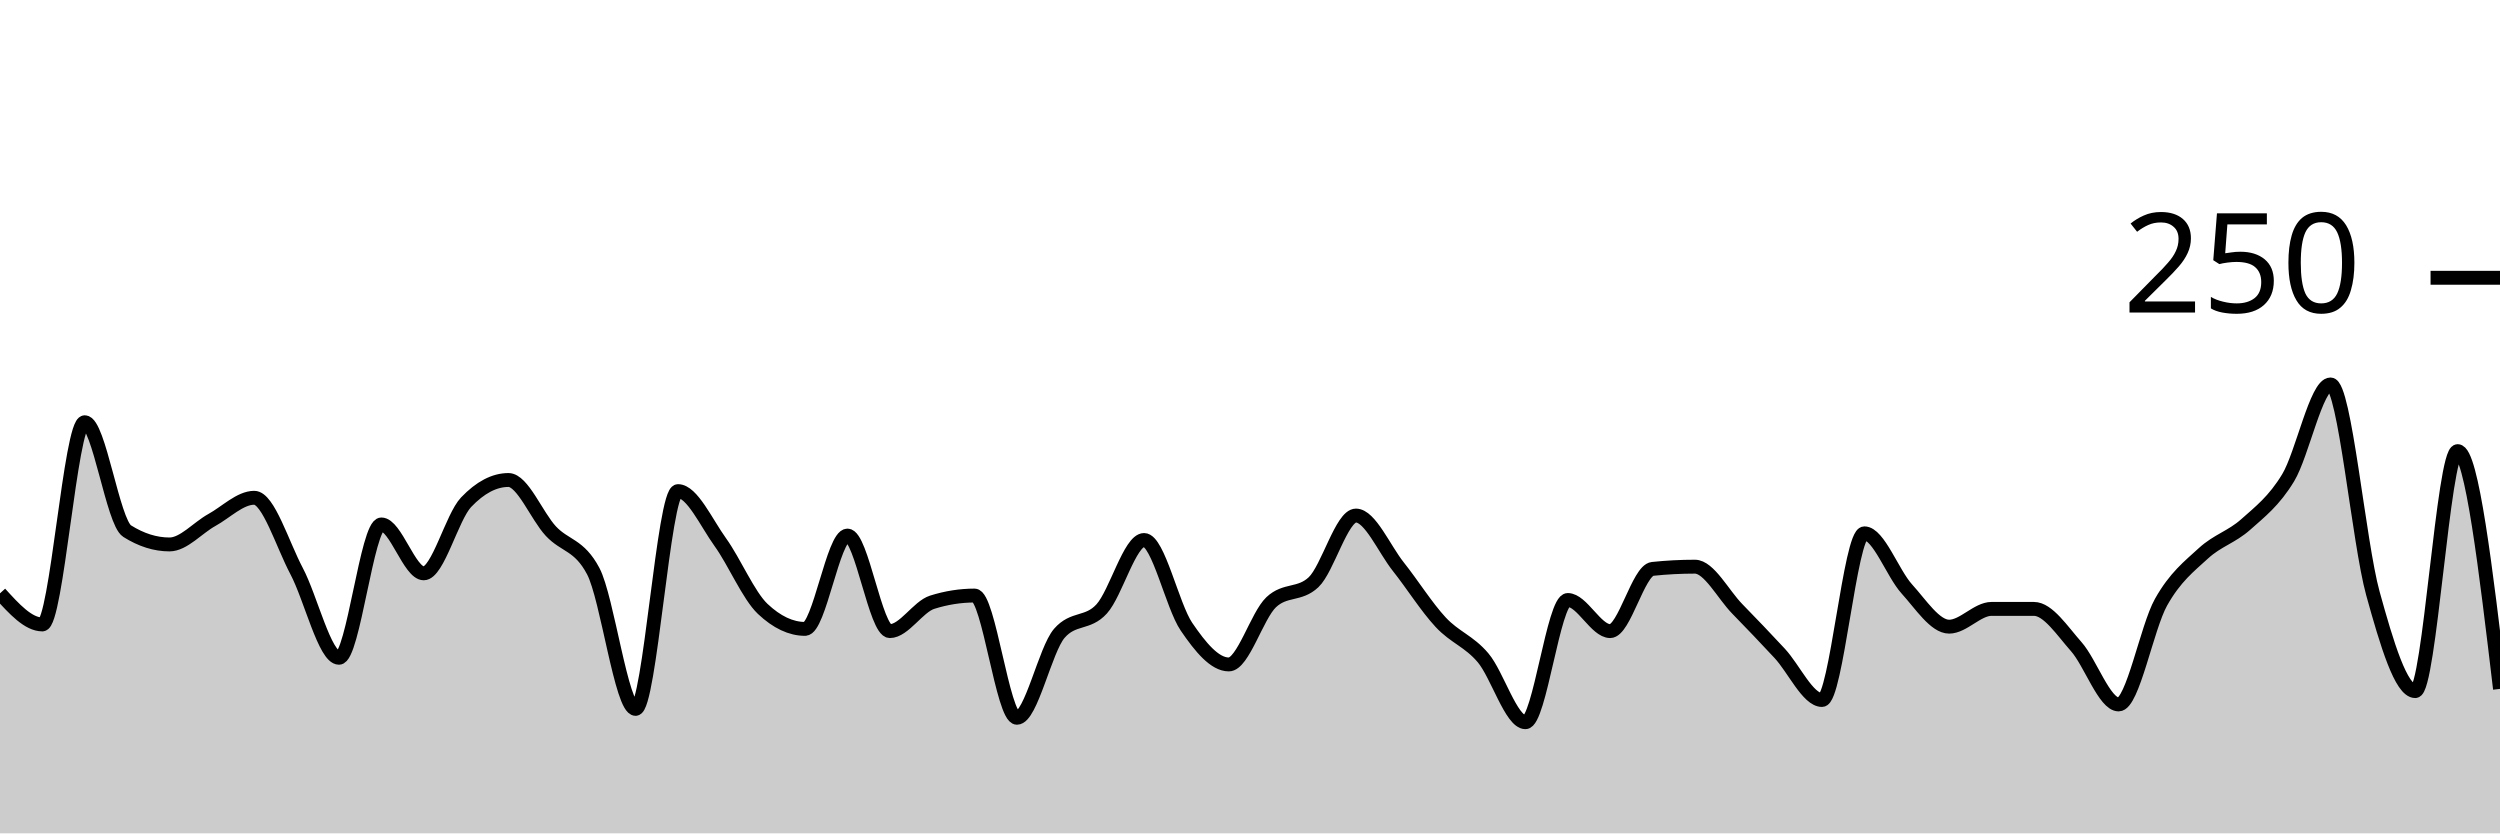
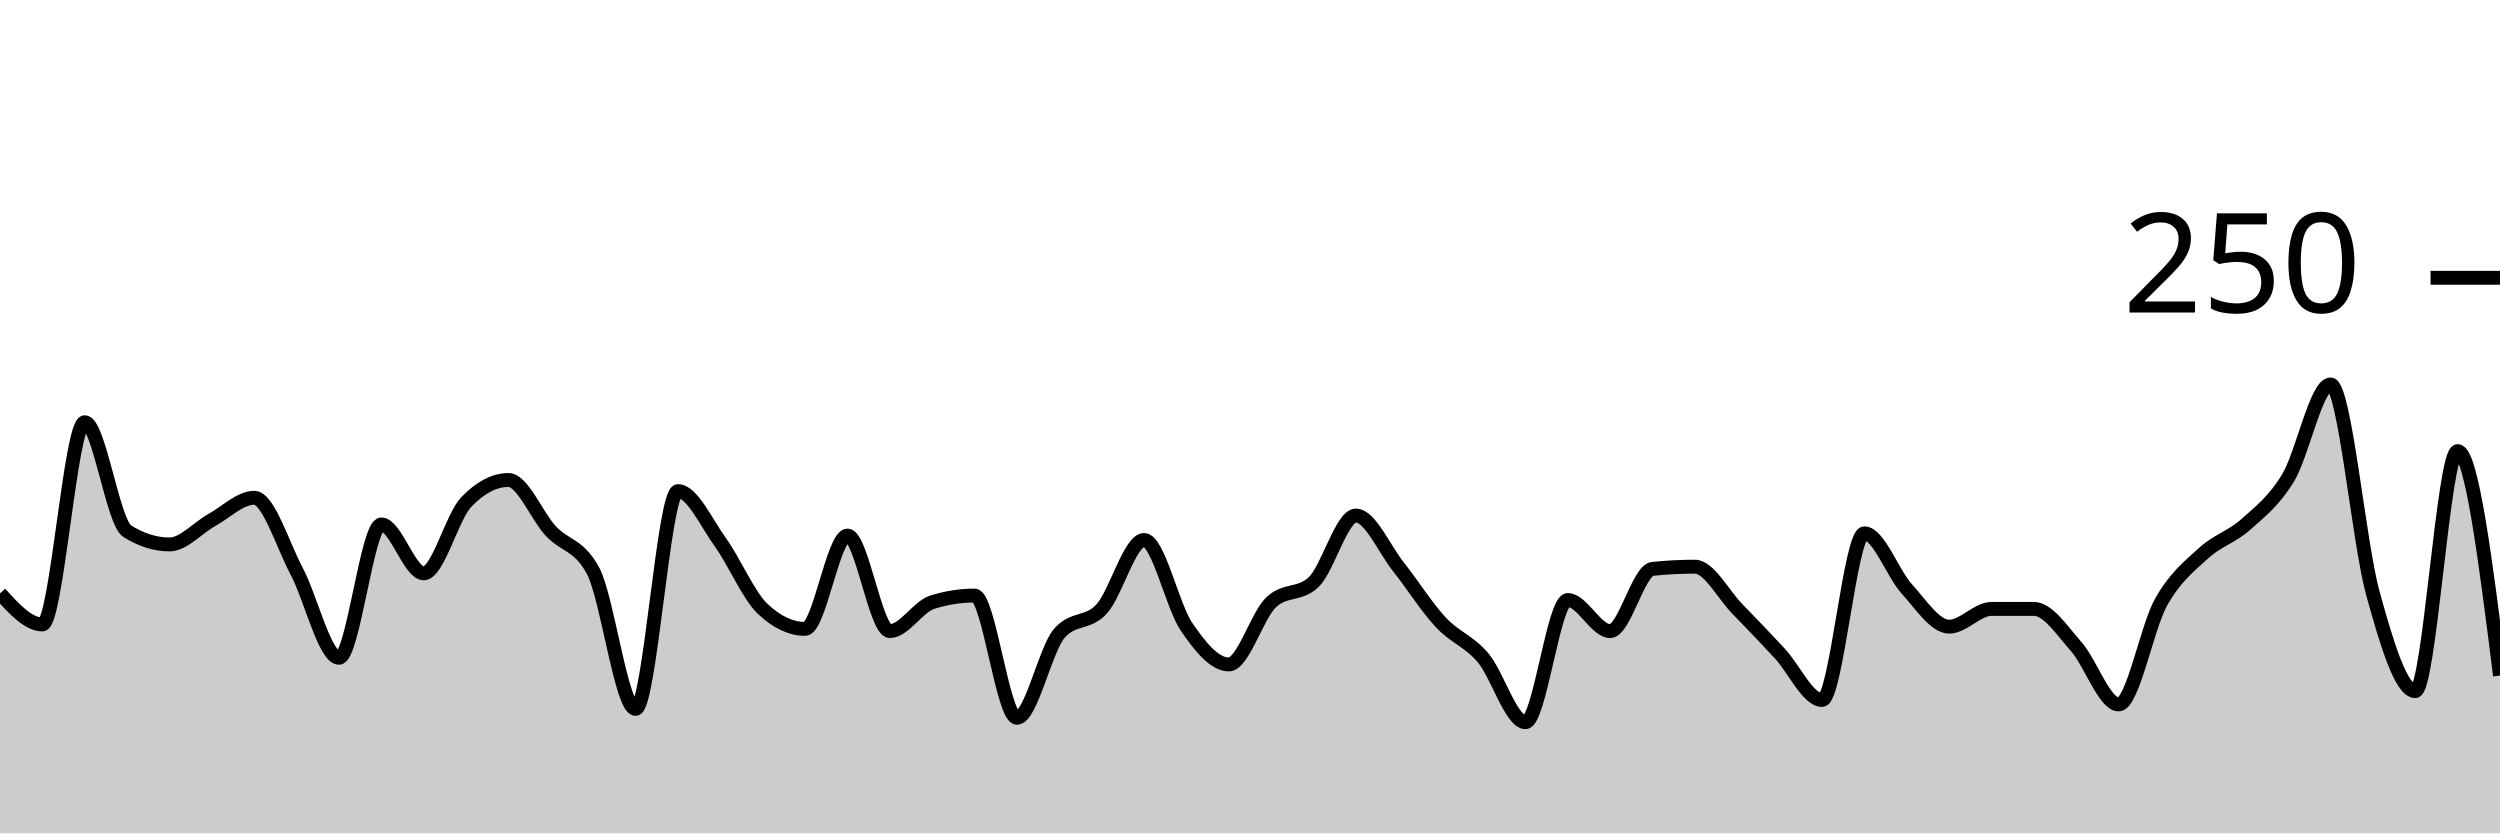
<svg xmlns="http://www.w3.org/2000/svg" viewBox="0 0 180 60">
  <g transform="translate(0,20)">
-     <path class="area" fill="rgba(0, 0, 0, 0.2)" d="M0,22.72C1.017,23.84,2.034,24.96,3.051,24.96C4.068,24.96,5.085,10.4,6.102,10.4C7.119,10.4,8.136,17.6,9.153,18.24C10.169,18.88,11.186,19.2,12.203,19.2C13.22,19.2,14.237,18,15.254,17.44C16.271,16.88,17.288,15.84,18.305,15.84C19.322,15.84,20.339,19.2,21.356,21.12C22.373,23.04,23.39,27.36,24.407,27.36C25.424,27.36,26.441,17.76,27.458,17.76C28.475,17.76,29.492,21.28,30.508,21.28C31.525,21.28,32.542,17.227,33.559,16.16C34.576,15.093,35.593,14.56,36.61,14.56C37.627,14.56,38.644,17.147,39.661,18.24C40.678,19.333,41.695,19.2,42.712,21.12C43.729,23.04,44.746,31.04,45.763,31.04C46.78,31.04,47.797,15.36,48.814,15.36C49.831,15.36,50.847,17.627,51.864,19.04C52.881,20.453,53.898,22.88,54.915,23.84C55.932,24.8,56.949,25.28,57.966,25.28C58.983,25.28,60,18.56,61.017,18.56C62.034,18.56,63.051,25.44,64.068,25.44C65.085,25.44,66.102,23.68,67.119,23.36C68.136,23.04,69.153,22.88,70.169,22.88C71.186,22.88,72.203,31.68,73.22,31.68C74.237,31.68,75.254,26.773,76.271,25.6C77.288,24.427,78.305,24.96,79.322,23.84C80.339,22.72,81.356,18.88,82.373,18.88C83.39,18.88,84.407,23.627,85.424,25.12C86.441,26.613,87.458,27.84,88.475,27.84C89.492,27.84,90.508,24.32,91.525,23.36C92.542,22.4,93.559,22.88,94.576,21.92C95.593,20.96,96.61,17.12,97.627,17.12C98.644,17.12,99.661,19.52,100.678,20.8C101.695,22.08,102.712,23.707,103.729,24.8C104.746,25.893,105.763,26.16,106.78,27.36C107.797,28.56,108.814,32,109.831,32C110.847,32,111.864,23.2,112.881,23.2C113.898,23.2,114.915,25.44,115.932,25.44C116.949,25.44,117.966,21.067,118.983,20.96C120,20.853,121.017,20.8,122.034,20.8C123.051,20.8,124.068,22.8,125.085,23.84C126.102,24.88,127.119,25.947,128.136,27.04C129.153,28.133,130.169,30.4,131.186,30.4C132.203,30.4,133.22,18.4,134.237,18.4C135.254,18.4,136.271,21.28,137.288,22.4C138.305,23.52,139.322,25.12,140.339,25.12C141.356,25.12,142.373,23.84,143.39,23.84C144.407,23.84,145.424,23.84,146.441,23.84C147.458,23.84,148.475,25.413,149.492,26.56C150.508,27.707,151.525,30.72,152.542,30.72C153.559,30.72,154.576,25.173,155.593,23.36C156.61,21.547,157.627,20.773,158.644,19.84C159.661,18.907,160.678,18.667,161.695,17.76C162.712,16.853,163.729,16.08,164.746,14.4C165.763,12.72,166.78,7.68,167.797,7.68C168.814,7.68,169.831,19.04,170.847,22.72C171.864,26.4,172.881,29.76,173.898,29.76C174.915,29.76,175.932,12.48,176.949,12.48C177.966,12.48,178.983,21.04,180,29.6L180,40C178.983,40,177.966,40,176.949,40C175.932,40,174.915,40,173.898,40C172.881,40,171.864,40,170.847,40C169.831,40,168.814,40,167.797,40C166.78,40,165.763,40,164.746,40C163.729,40,162.712,40,161.695,40C160.678,40,159.661,40,158.644,40C157.627,40,156.61,40,155.593,40C154.576,40,153.559,40,152.542,40C151.525,40,150.508,40,149.492,40C148.475,40,147.458,40,146.441,40C145.424,40,144.407,40,143.39,40C142.373,40,141.356,40,140.339,40C139.322,40,138.305,40,137.288,40C136.271,40,135.254,40,134.237,40C133.22,40,132.203,40,131.186,40C130.169,40,129.153,40,128.136,40C127.119,40,126.102,40,125.085,40C124.068,40,123.051,40,122.034,40C121.017,40,120,40,118.983,40C117.966,40,116.949,40,115.932,40C114.915,40,113.898,40,112.881,40C111.864,40,110.847,40,109.831,40C108.814,40,107.797,40,106.78,40C105.763,40,104.746,40,103.729,40C102.712,40,101.695,40,100.678,40C99.661,40,98.644,40,97.627,40C96.61,40,95.593,40,94.576,40C93.559,40,92.542,40,91.525,40C90.508,40,89.492,40,88.475,40C87.458,40,86.441,40,85.424,40C84.407,40,83.39,40,82.373,40C81.356,40,80.339,40,79.322,40C78.305,40,77.288,40,76.271,40C75.254,40,74.237,40,73.22,40C72.203,40,71.186,40,70.169,40C69.153,40,68.136,40,67.119,40C66.102,40,65.085,40,64.068,40C63.051,40,62.034,40,61.017,40C60,40,58.983,40,57.966,40C56.949,40,55.932,40,54.915,40C53.898,40,52.881,40,51.864,40C50.847,40,49.831,40,48.814,40C47.797,40,46.78,40,45.763,40C44.746,40,43.729,40,42.712,40C41.695,40,40.678,40,39.661,40C38.644,40,37.627,40,36.61,40C35.593,40,34.576,40,33.559,40C32.542,40,31.525,40,30.508,40C29.492,40,28.475,40,27.458,40C26.441,40,25.424,40,24.407,40C23.39,40,22.373,40,21.356,40C20.339,40,19.322,40,18.305,40C17.288,40,16.271,40,15.254,40C14.237,40,13.22,40,12.203,40C11.186,40,10.169,40,9.153,40C8.136,40,7.119,40,6.102,40C5.085,40,4.068,40,3.051,40C2.034,40,1.017,40,0,40Z" />
-     <path class="line" stroke="black" fill="none" d="M0,22.72C1.017,23.84,2.034,24.96,3.051,24.96C4.068,24.96,5.085,10.4,6.102,10.4C7.119,10.4,8.136,17.6,9.153,18.24C10.169,18.88,11.186,19.2,12.203,19.2C13.22,19.2,14.237,18,15.254,17.44C16.271,16.88,17.288,15.84,18.305,15.84C19.322,15.84,20.339,19.2,21.356,21.12C22.373,23.04,23.39,27.36,24.407,27.36C25.424,27.36,26.441,17.76,27.458,17.76C28.475,17.76,29.492,21.28,30.508,21.28C31.525,21.28,32.542,17.227,33.559,16.16C34.576,15.093,35.593,14.56,36.61,14.56C37.627,14.56,38.644,17.147,39.661,18.24C40.678,19.333,41.695,19.2,42.712,21.12C43.729,23.04,44.746,31.04,45.763,31.04C46.78,31.04,47.797,15.36,48.814,15.36C49.831,15.36,50.847,17.627,51.864,19.04C52.881,20.453,53.898,22.88,54.915,23.84C55.932,24.8,56.949,25.28,57.966,25.28C58.983,25.28,60,18.56,61.017,18.56C62.034,18.56,63.051,25.44,64.068,25.44C65.085,25.44,66.102,23.68,67.119,23.36C68.136,23.04,69.153,22.88,70.169,22.88C71.186,22.88,72.203,31.68,73.22,31.68C74.237,31.68,75.254,26.773,76.271,25.6C77.288,24.427,78.305,24.96,79.322,23.84C80.339,22.72,81.356,18.88,82.373,18.88C83.39,18.88,84.407,23.627,85.424,25.12C86.441,26.613,87.458,27.84,88.475,27.84C89.492,27.84,90.508,24.32,91.525,23.36C92.542,22.4,93.559,22.88,94.576,21.92C95.593,20.96,96.61,17.12,97.627,17.12C98.644,17.12,99.661,19.52,100.678,20.8C101.695,22.08,102.712,23.707,103.729,24.8C104.746,25.893,105.763,26.16,106.78,27.36C107.797,28.56,108.814,32,109.831,32C110.847,32,111.864,23.2,112.881,23.2C113.898,23.2,114.915,25.44,115.932,25.44C116.949,25.44,117.966,21.067,118.983,20.96C120,20.853,121.017,20.8,122.034,20.8C123.051,20.8,124.068,22.8,125.085,23.84C126.102,24.88,127.119,25.947,128.136,27.04C129.153,28.133,130.169,30.4,131.186,30.4C132.203,30.4,133.22,18.4,134.237,18.4C135.254,18.4,136.271,21.28,137.288,22.4C138.305,23.52,139.322,25.12,140.339,25.12C141.356,25.12,142.373,23.84,143.39,23.84C144.407,23.84,145.424,23.84,146.441,23.84C147.458,23.84,148.475,25.413,149.492,26.56C150.508,27.707,151.525,30.72,152.542,30.72C153.559,30.72,154.576,25.173,155.593,23.36C156.61,21.547,157.627,20.773,158.644,19.84C159.661,18.907,160.678,18.667,161.695,17.76C162.712,16.853,163.729,16.08,164.746,14.4C165.763,12.72,166.78,7.68,167.797,7.68C168.814,7.68,169.831,19.04,170.847,22.72C171.864,26.4,172.881,29.76,173.898,29.76C174.915,29.76,175.932,12.48,176.949,12.48C177.966,12.48,178.983,21.04,180,29.6" />
+     <path class="area" fill="rgba(0, 0, 0, 0.2)" d="M0,22.72C1.017,23.84,2.034,24.96,3.051,24.96C4.068,24.96,5.085,10.4,6.102,10.4C7.119,10.4,8.136,17.6,9.153,18.24C10.169,18.88,11.186,19.2,12.203,19.2C13.22,19.2,14.237,18,15.254,17.44C16.271,16.88,17.288,15.84,18.305,15.84C19.322,15.84,20.339,19.2,21.356,21.12C22.373,23.04,23.39,27.36,24.407,27.36C25.424,27.36,26.441,17.76,27.458,17.76C28.475,17.76,29.492,21.28,30.508,21.28C31.525,21.28,32.542,17.227,33.559,16.16C34.576,15.093,35.593,14.56,36.61,14.56C37.627,14.56,38.644,17.147,39.661,18.24C40.678,19.333,41.695,19.2,42.712,21.12C43.729,23.04,44.746,31.04,45.763,31.04C46.78,31.04,47.797,15.36,48.814,15.36C49.831,15.36,50.847,17.627,51.864,19.04C52.881,20.453,53.898,22.88,54.915,23.84C55.932,24.8,56.949,25.28,57.966,25.28C58.983,25.28,60,18.56,61.017,18.56C62.034,18.56,63.051,25.44,64.068,25.44C65.085,25.44,66.102,23.68,67.119,23.36C68.136,23.04,69.153,22.88,70.169,22.88C71.186,22.88,72.203,31.68,73.22,31.68C74.237,31.68,75.254,26.773,76.271,25.6C77.288,24.427,78.305,24.96,79.322,23.84C80.339,22.72,81.356,18.88,82.373,18.88C83.39,18.88,84.407,23.627,85.424,25.12C86.441,26.613,87.458,27.84,88.475,27.84C89.492,27.84,90.508,24.32,91.525,23.36C92.542,22.4,93.559,22.88,94.576,21.92C95.593,20.96,96.61,17.12,97.627,17.12C98.644,17.12,99.661,19.52,100.678,20.8C101.695,22.08,102.712,23.707,103.729,24.8C104.746,25.893,105.763,26.16,106.78,27.36C107.797,28.56,108.814,32,109.831,32C110.847,32,111.864,23.2,112.881,23.2C113.898,23.2,114.915,25.44,115.932,25.44C116.949,25.44,117.966,21.067,118.983,20.96C120,20.853,121.017,20.8,122.034,20.8C123.051,20.8,124.068,22.8,125.085,23.84C126.102,24.88,127.119,25.947,128.136,27.04C129.153,28.133,130.169,30.4,131.186,30.4C132.203,30.4,133.22,18.4,134.237,18.4C135.254,18.4,136.271,21.28,137.288,22.4C138.305,23.52,139.322,25.12,140.339,25.12C141.356,25.12,142.373,23.84,143.39,23.84C144.407,23.84,145.424,23.84,146.441,23.84C147.458,23.84,148.475,25.413,149.492,26.56C150.508,27.707,151.525,30.72,152.542,30.72C153.559,30.72,154.576,25.173,155.593,23.36C156.61,21.547,157.627,20.773,158.644,19.84C159.661,18.907,160.678,18.667,161.695,17.76C162.712,16.853,163.729,16.08,164.746,14.4C165.763,12.72,166.78,7.68,167.797,7.68C168.814,7.68,169.831,19.04,170.847,22.72C171.864,26.4,172.881,29.76,173.898,29.76C174.915,29.76,175.932,12.48,176.949,12.48C177.966,12.48,178.983,20.56,180,28.64L180,40C178.983,40,177.966,40,176.949,40C175.932,40,174.915,40,173.898,40C172.881,40,171.864,40,170.847,40C169.831,40,168.814,40,167.797,40C166.78,40,165.763,40,164.746,40C163.729,40,162.712,40,161.695,40C160.678,40,159.661,40,158.644,40C157.627,40,156.61,40,155.593,40C154.576,40,153.559,40,152.542,40C151.525,40,150.508,40,149.492,40C148.475,40,147.458,40,146.441,40C145.424,40,144.407,40,143.39,40C142.373,40,141.356,40,140.339,40C139.322,40,138.305,40,137.288,40C136.271,40,135.254,40,134.237,40C133.22,40,132.203,40,131.186,40C130.169,40,129.153,40,128.136,40C127.119,40,126.102,40,125.085,40C124.068,40,123.051,40,122.034,40C121.017,40,120,40,118.983,40C117.966,40,116.949,40,115.932,40C114.915,40,113.898,40,112.881,40C111.864,40,110.847,40,109.831,40C108.814,40,107.797,40,106.78,40C105.763,40,104.746,40,103.729,40C102.712,40,101.695,40,100.678,40C99.661,40,98.644,40,97.627,40C96.61,40,95.593,40,94.576,40C93.559,40,92.542,40,91.525,40C90.508,40,89.492,40,88.475,40C87.458,40,86.441,40,85.424,40C84.407,40,83.39,40,82.373,40C81.356,40,80.339,40,79.322,40C78.305,40,77.288,40,76.271,40C75.254,40,74.237,40,73.22,40C72.203,40,71.186,40,70.169,40C69.153,40,68.136,40,67.119,40C66.102,40,65.085,40,64.068,40C63.051,40,62.034,40,61.017,40C60,40,58.983,40,57.966,40C56.949,40,55.932,40,54.915,40C53.898,40,52.881,40,51.864,40C50.847,40,49.831,40,48.814,40C47.797,40,46.78,40,45.763,40C44.746,40,43.729,40,42.712,40C41.695,40,40.678,40,39.661,40C38.644,40,37.627,40,36.61,40C35.593,40,34.576,40,33.559,40C32.542,40,31.525,40,30.508,40C29.492,40,28.475,40,27.458,40C26.441,40,25.424,40,24.407,40C23.39,40,22.373,40,21.356,40C20.339,40,19.322,40,18.305,40C17.288,40,16.271,40,15.254,40C14.237,40,13.22,40,12.203,40C11.186,40,10.169,40,9.153,40C8.136,40,7.119,40,6.102,40C5.085,40,4.068,40,3.051,40C2.034,40,1.017,40,0,40Z" />
+     <path class="line" stroke="black" fill="none" d="M0,22.72C1.017,23.84,2.034,24.96,3.051,24.96C4.068,24.96,5.085,10.4,6.102,10.4C7.119,10.4,8.136,17.6,9.153,18.24C10.169,18.88,11.186,19.2,12.203,19.2C13.22,19.2,14.237,18,15.254,17.44C16.271,16.88,17.288,15.84,18.305,15.84C19.322,15.84,20.339,19.2,21.356,21.12C22.373,23.04,23.39,27.36,24.407,27.36C25.424,27.36,26.441,17.76,27.458,17.76C28.475,17.76,29.492,21.28,30.508,21.28C31.525,21.28,32.542,17.227,33.559,16.16C34.576,15.093,35.593,14.56,36.61,14.56C37.627,14.56,38.644,17.147,39.661,18.24C40.678,19.333,41.695,19.2,42.712,21.12C43.729,23.04,44.746,31.04,45.763,31.04C46.78,31.04,47.797,15.36,48.814,15.36C49.831,15.36,50.847,17.627,51.864,19.04C52.881,20.453,53.898,22.88,54.915,23.84C55.932,24.8,56.949,25.28,57.966,25.28C58.983,25.28,60,18.56,61.017,18.56C62.034,18.56,63.051,25.44,64.068,25.44C65.085,25.44,66.102,23.68,67.119,23.36C68.136,23.04,69.153,22.88,70.169,22.88C71.186,22.88,72.203,31.68,73.22,31.68C74.237,31.68,75.254,26.773,76.271,25.6C77.288,24.427,78.305,24.96,79.322,23.84C80.339,22.72,81.356,18.88,82.373,18.88C83.39,18.88,84.407,23.627,85.424,25.12C86.441,26.613,87.458,27.84,88.475,27.84C89.492,27.84,90.508,24.32,91.525,23.36C92.542,22.4,93.559,22.88,94.576,21.92C95.593,20.96,96.61,17.12,97.627,17.12C98.644,17.12,99.661,19.52,100.678,20.8C101.695,22.08,102.712,23.707,103.729,24.8C104.746,25.893,105.763,26.16,106.78,27.36C107.797,28.56,108.814,32,109.831,32C110.847,32,111.864,23.2,112.881,23.2C113.898,23.2,114.915,25.44,115.932,25.44C116.949,25.44,117.966,21.067,118.983,20.96C120,20.853,121.017,20.8,122.034,20.8C123.051,20.8,124.068,22.8,125.085,23.84C126.102,24.88,127.119,25.947,128.136,27.04C129.153,28.133,130.169,30.4,131.186,30.4C132.203,30.4,133.22,18.4,134.237,18.4C135.254,18.4,136.271,21.28,137.288,22.4C138.305,23.52,139.322,25.12,140.339,25.12C141.356,25.12,142.373,23.84,143.39,23.84C144.407,23.84,145.424,23.84,146.441,23.84C147.458,23.84,148.475,25.413,149.492,26.56C150.508,27.707,151.525,30.72,152.542,30.72C153.559,30.72,154.576,25.173,155.593,23.36C156.61,21.547,157.627,20.773,158.644,19.84C159.661,18.907,160.678,18.667,161.695,17.76C162.712,16.853,163.729,16.08,164.746,14.4C165.763,12.72,166.78,7.68,167.797,7.68C168.814,7.68,169.831,19.04,170.847,22.72C171.864,26.4,172.881,29.76,173.898,29.76C174.915,29.76,175.932,12.48,176.949,12.48C177.966,12.48,178.983,20.56,180,28.64" />
    <path class="axis-ceiling" stroke-width="1" stroke="black" fill="none" d="M175,0L180,0" />
    <text class="axis-ceiling-label" font-family="sans-serif" text-anchor="end" font-size="10px" x="170" y="2.5">250</text>
  </g>
</svg>
